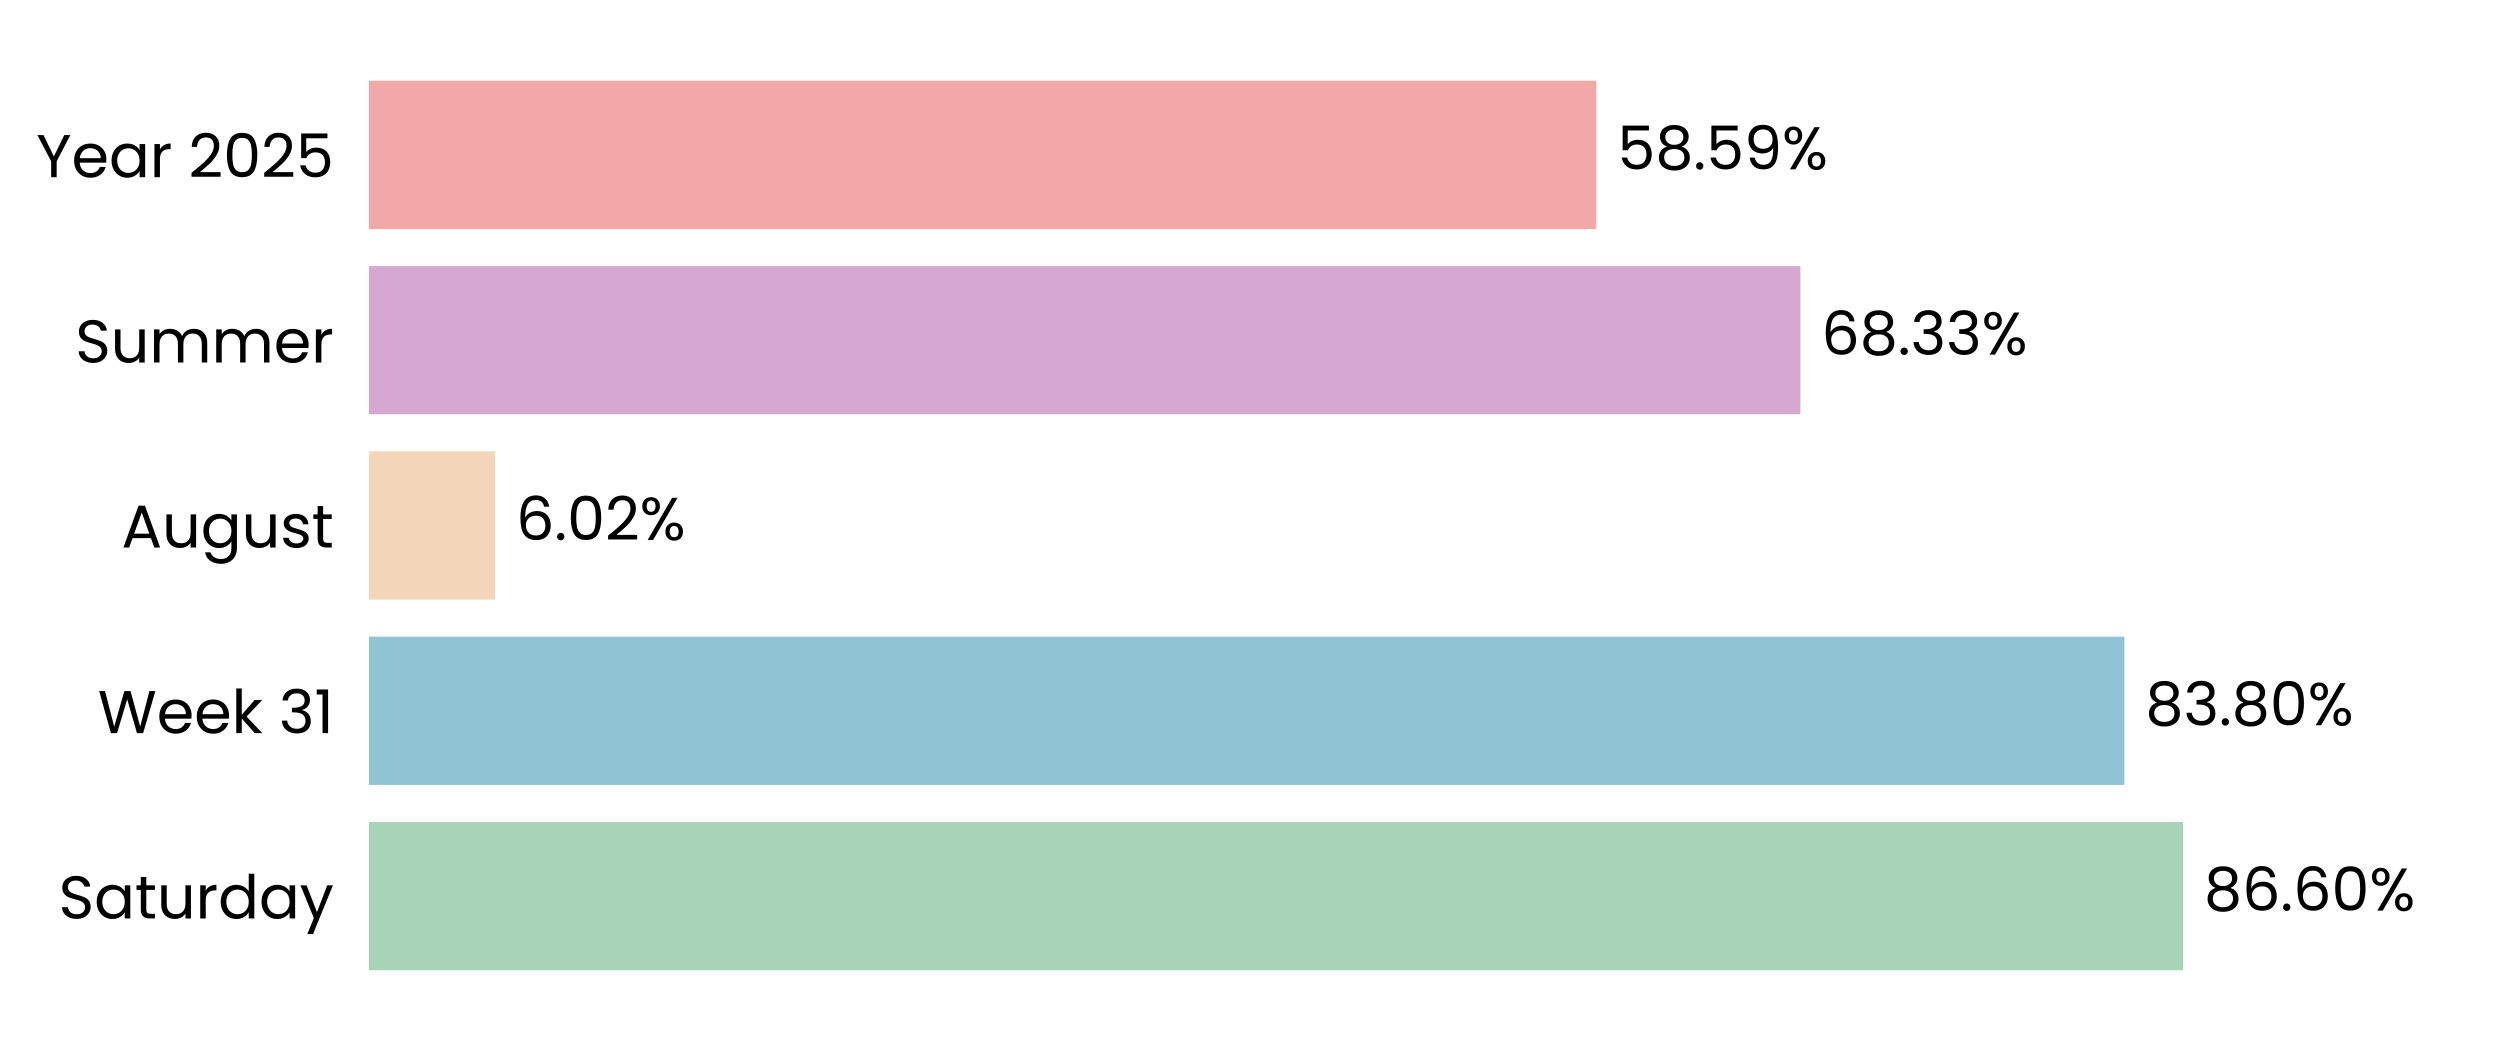
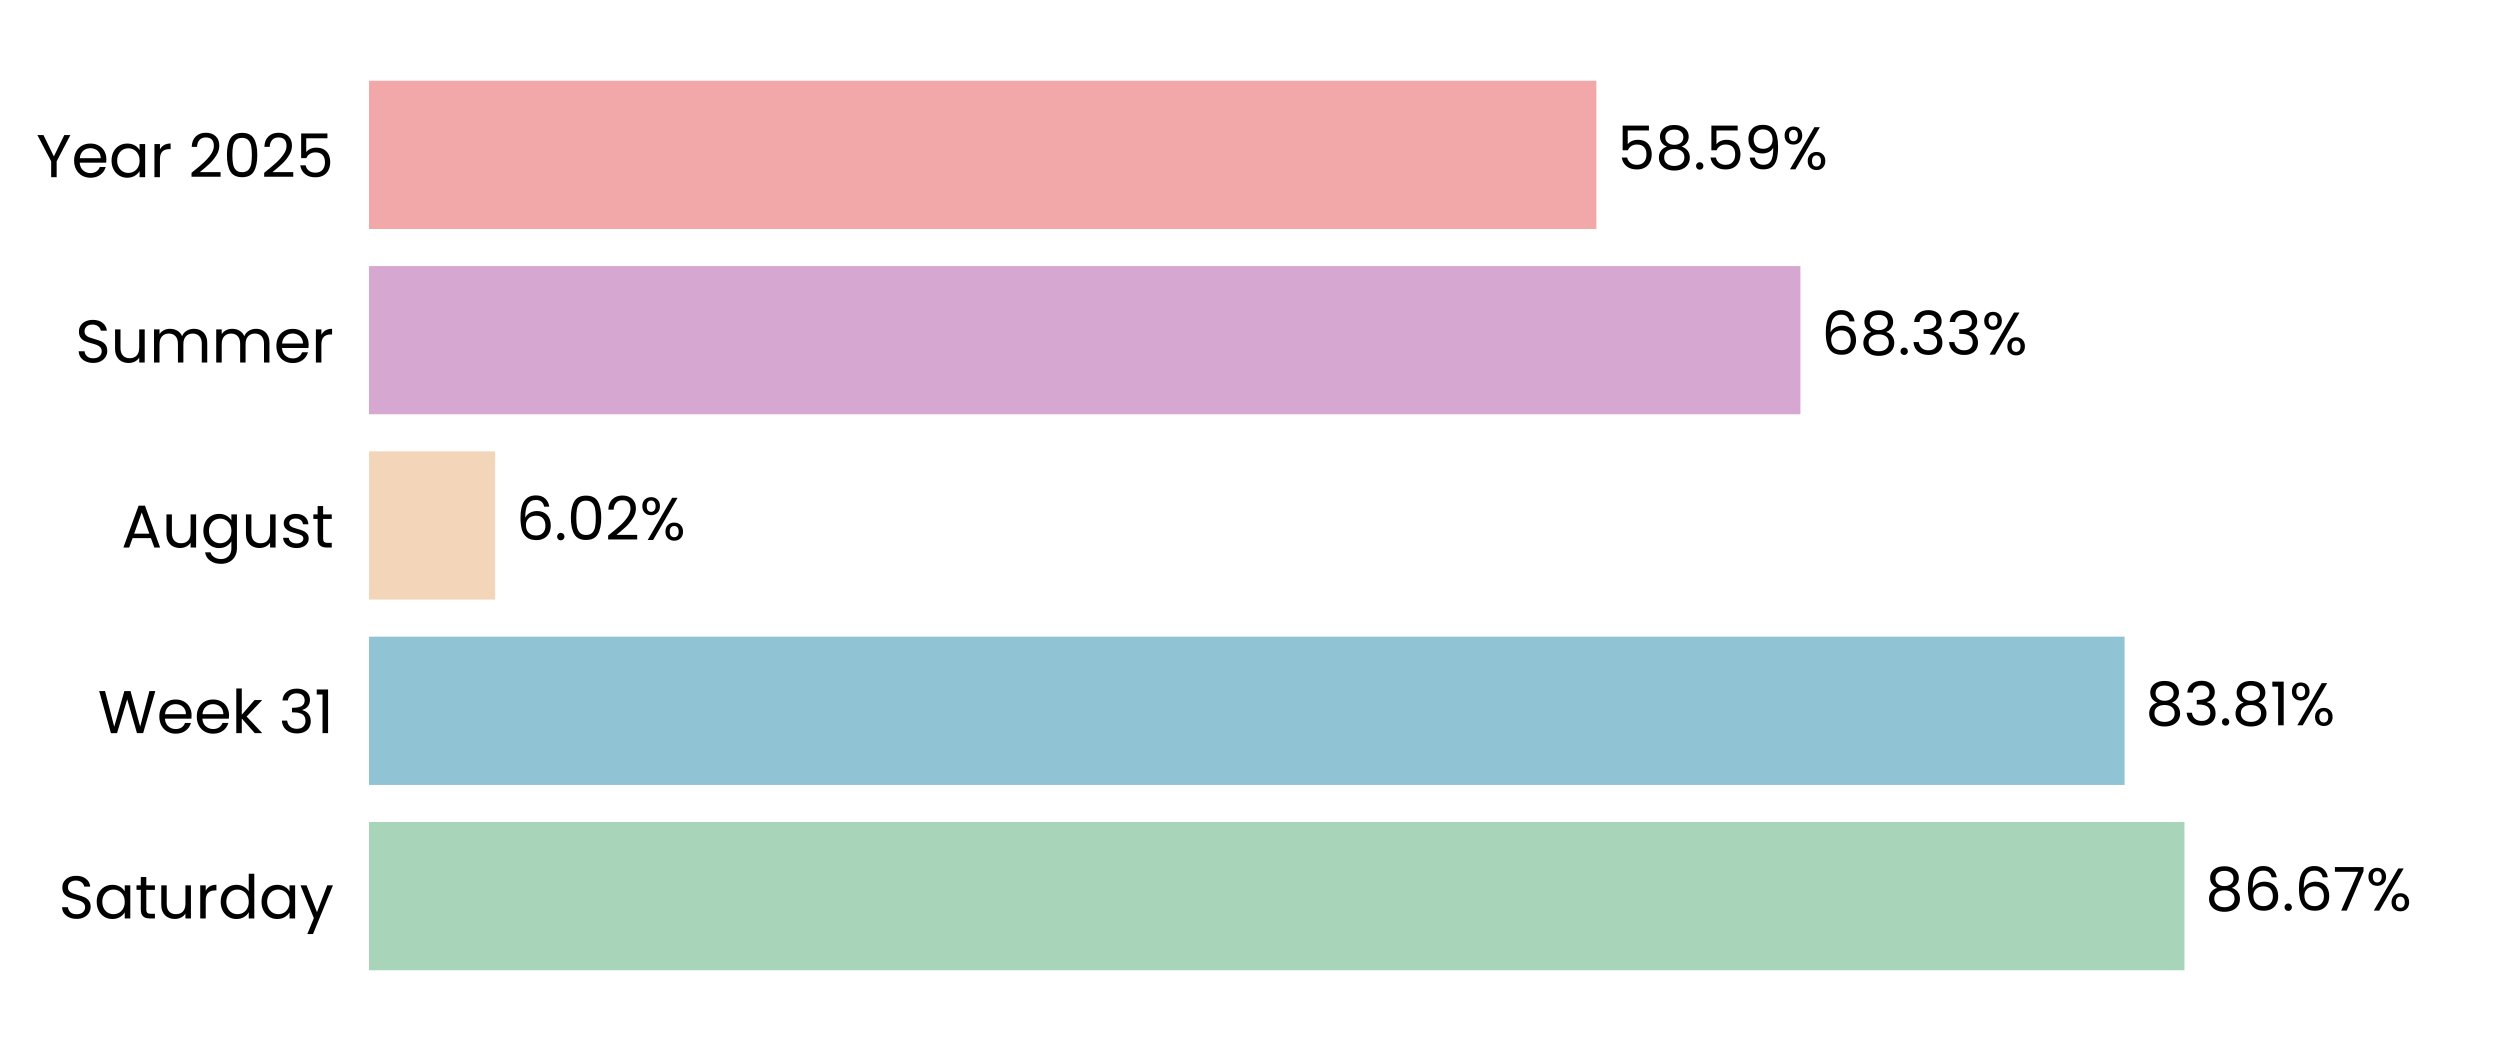
<svg xmlns="http://www.w3.org/2000/svg" xmlns:xlink="http://www.w3.org/1999/xlink" width="496.691pt" height="208.8pt" viewBox="0 0 496.691 208.8" version="1.1">
  <defs>
    <style type="text/css">*{stroke-linejoin: round; stroke-linecap: butt}</style>
  </defs>
  <g id="figure_1">
    <g id="patch_1">
      <path d="M 0 208.8  L 496.691 208.8  L 496.691 0  L 0 0  L 0 208.8  z " style="fill: none" />
    </g>
    <g id="axes_1">
      <g id="patch_2">
        <path d="M 73.311 201.6  L 489.491 201.6  L 489.491 7.2  L 73.311 7.2  L 73.311 201.6  z " style="fill: none" />
      </g>
      <g id="patch_3">
-         <path d="M 73.311 192.764  L 433.712 192.764  L 433.712 163.309  L 73.311 163.309  z " clip-path="url(#pe215810409)" style="fill: #a8d5ba" />
+         <path d="M 73.311 192.764  L 434.001 192.764  L 434.001 163.309  L 73.311 163.309  z " clip-path="url(#pb193b55756)" style="fill: #a8d5ba" />
      </g>
      <g id="patch_4">
-         <path d="M 73.311 155.945  L 422.068 155.945  L 422.068 126.491  L 73.311 126.491  z " clip-path="url(#pe215810409)" style="fill: #90c3d4" />
+         <path d="M 73.311 155.945  L 422.11 155.945  L 422.11 126.491  L 73.311 126.491  z " clip-path="url(#pb193b55756)" style="fill: #90c3d4" />
      </g>
      <g id="patch_5">
-         <path d="M 73.311 119.127  L 98.362 119.127  L 98.362 89.673  L 73.311 89.673  z " clip-path="url(#pe215810409)" style="fill: #f3d6ba" />
+         <path d="M 73.311 119.127  L 98.372 119.127  L 98.372 89.673  L 73.311 89.673  z " clip-path="url(#pb193b55756)" style="fill: #f3d6ba" />
      </g>
      <g id="patch_6">
-         <path d="M 73.311 82.309  L 357.698 82.309  L 357.698 52.855  L 73.311 52.855  z " clip-path="url(#pe215810409)" style="fill: #d6a8d1" />
+         <path d="M 73.311 82.309  L 357.701 82.309  L 357.701 52.855  L 73.311 52.855  z " clip-path="url(#pb193b55756)" style="fill: #d6a8d1" />
      </g>
      <g id="patch_7">
-         <path d="M 73.311 45.491  L 317.165 45.491  L 317.165 16.036  L 73.311 16.036  z " clip-path="url(#pe215810409)" style="fill: #f2a8a8" />
+         <path d="M 73.311 45.491  L 317.166 45.491  L 317.166 16.036  L 73.311 16.036  z " clip-path="url(#pb193b55756)" style="fill: #f2a8a8" />
      </g>
      <g id="matplotlib.axis_1">
        <g id="ytick_1">
          <g id="text_1">
            <g transform="translate(11.65312 182.4764) scale(0.12 -0.12)">
              <defs>
                <path id="Poppins-Regular-53" d="M 1907 -45  Q 1466 -45 1117 112  Q 768 269 569 547  Q 371 826 365 1190  L 986 1190  Q 1018 877 1245 662  Q 1472 448 1907 448  Q 2323 448 2563 656  Q 2803 864 2803 1190  Q 2803 1446 2662 1606  Q 2522 1766 2310 1849  Q 2099 1933 1741 2029  Q 1299 2144 1033 2259  Q 768 2374 579 2620  Q 390 2867 390 3283  Q 390 3648 576 3929  Q 762 4211 1098 4364  Q 1434 4518 1869 4518  Q 2496 4518 2896 4204  Q 3296 3891 3347 3373  L 2707 3373  Q 2675 3629 2438 3824  Q 2202 4019 1811 4019  Q 1446 4019 1216 3830  Q 986 3642 986 3302  Q 986 3059 1123 2905  Q 1261 2752 1462 2672  Q 1664 2592 2029 2490  Q 2470 2368 2739 2249  Q 3008 2131 3200 1884  Q 3392 1638 3392 1216  Q 3392 890 3219 602  Q 3046 314 2707 134  Q 2368 -45 1907 -45  z " transform="scale(0.015625)" />
                <path id="Poppins-Regular-61" d="M 275 1766  Q 275 2304 492 2710  Q 710 3117 1091 3341  Q 1472 3565 1939 3565  Q 2400 3565 2739 3366  Q 3078 3168 3245 2867  L 3245 3507  L 3834 3507  L 3834 0  L 3245 0  L 3245 653  Q 3072 346 2729 144  Q 2387 -58 1933 -58  Q 1466 -58 1088 172  Q 710 403 492 819  Q 275 1235 275 1766  z M 3245 1760  Q 3245 2157 3085 2451  Q 2925 2746 2653 2902  Q 2381 3059 2054 3059  Q 1728 3059 1459 2905  Q 1190 2752 1030 2457  Q 870 2163 870 1766  Q 870 1363 1030 1065  Q 1190 768 1459 611  Q 1728 454 2054 454  Q 2381 454 2653 611  Q 2925 768 3085 1065  Q 3245 1363 3245 1760  z " transform="scale(0.015625)" />
                <path id="Poppins-Regular-74" d="M 1203 3027  L 1203 960  Q 1203 704 1312 598  Q 1421 493 1690 493  L 2118 493  L 2118 0  L 1594 0  Q 1107 0 864 224  Q 621 448 621 960  L 621 3027  L 166 3027  L 166 3507  L 621 3507  L 621 4390  L 1203 4390  L 1203 3507  L 2118 3507  L 2118 3027  L 1203 3027  z " transform="scale(0.015625)" />
                <path id="Poppins-Regular-75" d="M 3603 3507  L 3603 0  L 3021 0  L 3021 518  Q 2854 250 2556 99  Q 2259 -51 1901 -51  Q 1491 -51 1164 118  Q 838 288 649 627  Q 461 966 461 1453  L 461 3507  L 1037 3507  L 1037 1530  Q 1037 1011 1299 732  Q 1562 454 2016 454  Q 2483 454 2752 742  Q 3021 1030 3021 1581  L 3021 3507  L 3603 3507  z " transform="scale(0.015625)" />
                <path id="Poppins-Regular-72" d="M 1075 2938  Q 1229 3238 1513 3404  Q 1798 3571 2208 3571  L 2208 2970  L 2054 2970  Q 1075 2970 1075 1907  L 1075 0  L 493 0  L 493 3507  L 1075 3507  L 1075 2938  z " transform="scale(0.015625)" />
                <path id="Poppins-Regular-64" d="M 275 1766  Q 275 2304 492 2710  Q 710 3117 1091 3341  Q 1472 3565 1946 3565  Q 2355 3565 2707 3376  Q 3059 3187 3245 2880  L 3245 4736  L 3834 4736  L 3834 0  L 3245 0  L 3245 659  Q 3072 346 2733 144  Q 2394 -58 1939 -58  Q 1472 -58 1091 172  Q 710 403 492 819  Q 275 1235 275 1766  z M 3245 1760  Q 3245 2157 3085 2451  Q 2925 2746 2653 2902  Q 2381 3059 2054 3059  Q 1728 3059 1459 2905  Q 1190 2752 1030 2457  Q 870 2163 870 1766  Q 870 1363 1030 1065  Q 1190 768 1459 611  Q 1728 454 2054 454  Q 2381 454 2653 611  Q 2925 768 3085 1065  Q 3245 1363 3245 1760  z " transform="scale(0.015625)" />
                <path id="Poppins-Regular-79" d="M 3514 3507  L 1402 -1651  L 800 -1651  L 1491 38  L 77 3507  L 723 3507  L 1824 666  L 2912 3507  L 3514 3507  z " transform="scale(0.015625)" />
              </defs>
              <use xlink:href="#Poppins-Regular-53" />
              <use xlink:href="#Poppins-Regular-61" transform="translate(58.7 0)" />
              <use xlink:href="#Poppins-Regular-74" transform="translate(126.3 0)" />
              <use xlink:href="#Poppins-Regular-75" transform="translate(162.7 0)" />
              <use xlink:href="#Poppins-Regular-72" transform="translate(226.7 0)" />
              <use xlink:href="#Poppins-Regular-64" transform="translate(264 0)" />
              <use xlink:href="#Poppins-Regular-61" transform="translate(331.5999 0)" />
              <use xlink:href="#Poppins-Regular-79" transform="translate(399.1999 0)" />
            </g>
          </g>
        </g>
        <g id="ytick_2">
          <g id="text_2">
            <g transform="translate(19.42687 145.6582) scale(0.12 -0.12)">
              <defs>
                <path id="Poppins-Regular-57" d="M 6099 4461  L 4806 0  L 4154 0  L 3117 3590  L 2042 0  L 1395 -6  L 147 4461  L 768 4461  L 1741 678  L 2816 4461  L 3469 4461  L 4493 691  L 5472 4461  L 6099 4461  z " transform="scale(0.015625)" />
                <path id="Poppins-Regular-65" d="M 3693 1888  Q 3693 1722 3674 1536  L 870 1536  Q 902 1018 1225 726  Q 1549 435 2010 435  Q 2387 435 2640 611  Q 2893 787 2995 1082  L 3622 1082  Q 3482 576 3059 259  Q 2637 -58 2010 -58  Q 1510 -58 1116 166  Q 723 390 499 803  Q 275 1216 275 1760  Q 275 2304 492 2713  Q 710 3123 1104 3344  Q 1498 3565 2010 3565  Q 2509 3565 2893 3347  Q 3277 3130 3485 2749  Q 3693 2368 3693 1888  z M 3091 2010  Q 3091 2342 2944 2582  Q 2797 2822 2544 2947  Q 2291 3072 1984 3072  Q 1542 3072 1232 2790  Q 922 2509 877 2010  L 3091 2010  z " transform="scale(0.015625)" />
                <path id="Poppins-Regular-6b" d="M 2451 0  L 1075 1549  L 1075 0  L 493 0  L 493 4736  L 1075 4736  L 1075 1952  L 2426 3507  L 3238 3507  L 1587 1760  L 3245 0  L 2451 0  z " transform="scale(0.015625)" />
                <path id="Poppins-Regular-20" transform="scale(0.015625)" />
                <path id="Poppins-Regular-33" d="M 384 3462  Q 429 4051 838 4384  Q 1248 4717 1901 4717  Q 2336 4717 2653 4560  Q 2970 4403 3133 4134  Q 3296 3866 3296 3526  Q 3296 3130 3069 2842  Q 2842 2554 2477 2470  L 2477 2438  Q 2893 2336 3136 2035  Q 3379 1734 3379 1248  Q 3379 883 3212 592  Q 3046 301 2713 134  Q 2381 -32 1914 -32  Q 1235 -32 800 323  Q 365 678 314 1331  L 877 1331  Q 922 947 1190 704  Q 1459 461 1907 461  Q 2355 461 2588 694  Q 2822 928 2822 1299  Q 2822 1779 2502 1990  Q 2182 2202 1536 2202  L 1389 2202  L 1389 2688  L 1542 2688  Q 2131 2694 2432 2883  Q 2733 3072 2733 3469  Q 2733 3808 2512 4013  Q 2291 4218 1882 4218  Q 1485 4218 1241 4013  Q 998 3808 954 3462  L 384 3462  z " transform="scale(0.015625)" />
                <path id="Poppins-Regular-31" d="M 243 4096  L 243 4627  L 1446 4627  L 1446 0  L 858 0  L 858 4096  L 243 4096  z " transform="scale(0.015625)" />
              </defs>
              <use xlink:href="#Poppins-Regular-57" />
              <use xlink:href="#Poppins-Regular-65" transform="translate(97.59999 0)" />
              <use xlink:href="#Poppins-Regular-65" transform="translate(159.6 0)" />
              <use xlink:href="#Poppins-Regular-6b" transform="translate(221.6 0)" />
              <use xlink:href="#Poppins-Regular-20" transform="translate(273.0999 0)" />
              <use xlink:href="#Poppins-Regular-33" transform="translate(299.7999 0)" />
              <use xlink:href="#Poppins-Regular-31" transform="translate(358.6999 0)" />
            </g>
          </g>
        </g>
        <g id="ytick_3">
          <g id="text_3">
            <g transform="translate(24.11812 108.78) scale(0.12 -0.12)">
              <defs>
                <path id="Poppins-Regular-41" d="M 3130 992  L 1184 992  L 826 0  L 211 0  L 1824 4435  L 2496 4435  L 4102 0  L 3488 0  L 3130 992  z M 2963 1466  L 2157 3718  L 1350 1466  L 2963 1466  z " transform="scale(0.015625)" />
                <path id="Poppins-Regular-67" d="M 1939 3565  Q 2394 3565 2736 3366  Q 3078 3168 3245 2867  L 3245 3507  L 3834 3507  L 3834 -77  Q 3834 -557 3629 -931  Q 3424 -1306 3043 -1517  Q 2662 -1728 2157 -1728  Q 1466 -1728 1005 -1401  Q 544 -1075 461 -512  L 1037 -512  Q 1133 -832 1433 -1027  Q 1734 -1222 2157 -1222  Q 2637 -1222 2941 -921  Q 3245 -621 3245 -77  L 3245 659  Q 3072 352 2733 147  Q 2394 -58 1939 -58  Q 1472 -58 1091 172  Q 710 403 492 819  Q 275 1235 275 1766  Q 275 2304 492 2710  Q 710 3117 1091 3341  Q 1472 3565 1939 3565  z M 3245 1760  Q 3245 2157 3085 2451  Q 2925 2746 2653 2902  Q 2381 3059 2054 3059  Q 1728 3059 1459 2905  Q 1190 2752 1030 2457  Q 870 2163 870 1766  Q 870 1363 1030 1065  Q 1190 768 1459 611  Q 1728 454 2054 454  Q 2381 454 2653 611  Q 2925 768 3085 1065  Q 3245 1363 3245 1760  z " transform="scale(0.015625)" />
                <path id="Poppins-Regular-73" d="M 1734 -58  Q 1331 -58 1011 80  Q 691 218 505 464  Q 320 710 301 1030  L 902 1030  Q 928 768 1149 601  Q 1370 435 1728 435  Q 2061 435 2253 582  Q 2445 730 2445 954  Q 2445 1184 2240 1296  Q 2035 1408 1606 1517  Q 1216 1619 969 1724  Q 723 1830 547 2038  Q 371 2246 371 2586  Q 371 2854 531 3078  Q 691 3302 985 3433  Q 1280 3565 1658 3565  Q 2240 3565 2598 3270  Q 2957 2976 2982 2464  L 2400 2464  Q 2381 2739 2179 2905  Q 1978 3072 1638 3072  Q 1325 3072 1139 2937  Q 954 2803 954 2586  Q 954 2413 1066 2301  Q 1178 2189 1347 2121  Q 1517 2054 1818 1971  Q 2195 1869 2432 1769  Q 2669 1670 2838 1472  Q 3008 1274 3014 954  Q 3014 666 2854 435  Q 2694 205 2403 73  Q 2112 -58 1734 -58  z " transform="scale(0.015625)" />
              </defs>
              <use xlink:href="#Poppins-Regular-41" />
              <use xlink:href="#Poppins-Regular-75" transform="translate(67.39999 0)" />
              <use xlink:href="#Poppins-Regular-67" transform="translate(131.4 0)" />
              <use xlink:href="#Poppins-Regular-75" transform="translate(199 0)" />
              <use xlink:href="#Poppins-Regular-73" transform="translate(263 0)" />
              <use xlink:href="#Poppins-Regular-74" transform="translate(315.2 0)" />
            </g>
          </g>
        </g>
        <g id="ytick_4">
          <g id="text_4">
            <g transform="translate(14.95125 72.02182) scale(0.12 -0.12)">
              <defs>
                <path id="Poppins-Regular-6d" d="M 4710 3571  Q 5120 3571 5440 3401  Q 5760 3232 5945 2893  Q 6131 2554 6131 2067  L 6131 0  L 5555 0  L 5555 1984  Q 5555 2509 5296 2787  Q 5037 3066 4595 3066  Q 4141 3066 3872 2774  Q 3603 2483 3603 1933  L 3603 0  L 3027 0  L 3027 1984  Q 3027 2509 2768 2787  Q 2509 3066 2067 3066  Q 1613 3066 1344 2774  Q 1075 2483 1075 1933  L 1075 0  L 493 0  L 493 3507  L 1075 3507  L 1075 3002  Q 1248 3277 1539 3424  Q 1830 3571 2182 3571  Q 2624 3571 2963 3372  Q 3302 3174 3469 2790  Q 3616 3162 3955 3366  Q 4294 3571 4710 3571  z " transform="scale(0.015625)" />
              </defs>
              <use xlink:href="#Poppins-Regular-53" />
              <use xlink:href="#Poppins-Regular-75" transform="translate(58.7 0)" />
              <use xlink:href="#Poppins-Regular-6d" transform="translate(122.7 0)" />
              <use xlink:href="#Poppins-Regular-6d" transform="translate(225.7 0)" />
              <use xlink:href="#Poppins-Regular-65" transform="translate(328.7 0)" />
              <use xlink:href="#Poppins-Regular-72" transform="translate(390.6999 0)" />
            </g>
          </g>
        </g>
        <g id="ytick_5">
          <g id="text_5">
            <g transform="translate(7.2 35.20364) scale(0.12 -0.12)">
              <defs>
                <path id="Poppins-Regular-59" d="M 3616 4461  L 2163 1683  L 2163 0  L 1581 0  L 1581 1683  L 122 4461  L 768 4461  L 1869 2202  L 2970 4461  L 3616 4461  z " transform="scale(0.015625)" />
                <path id="Poppins-Regular-32" d="M 326 467  Q 1139 1120 1600 1539  Q 2061 1958 2377 2416  Q 2694 2874 2694 3315  Q 2694 3731 2492 3971  Q 2291 4211 1843 4211  Q 1408 4211 1168 3939  Q 928 3667 909 3213  L 346 3213  Q 371 3930 780 4320  Q 1190 4710 1837 4710  Q 2496 4710 2883 4345  Q 3270 3981 3270 3341  Q 3270 2810 2953 2307  Q 2637 1805 2233 1424  Q 1830 1043 1203 538  L 3405 538  L 3405 51  L 326 51  L 326 467  z " transform="scale(0.015625)" />
                <path id="Poppins-Regular-30" d="M 397 2362  Q 397 3462 755 4080  Q 1114 4698 2010 4698  Q 2899 4698 3257 4080  Q 3616 3462 3616 2362  Q 3616 1242 3257 621  Q 2899 0 2010 0  Q 1114 0 755 621  Q 397 1242 397 2362  z M 3040 2362  Q 3040 2918 2966 3305  Q 2893 3693 2665 3929  Q 2438 4166 2010 4166  Q 1574 4166 1347 3929  Q 1120 3693 1046 3305  Q 973 2918 973 2362  Q 973 1786 1046 1395  Q 1120 1005 1347 768  Q 1574 531 2010 531  Q 2438 531 2665 768  Q 2893 1005 2966 1395  Q 3040 1786 3040 2362  z " transform="scale(0.015625)" />
                <path id="Poppins-Regular-35" d="M 3347 4122  L 1101 4122  L 1101 2662  Q 1248 2867 1536 2998  Q 1824 3130 2157 3130  Q 2688 3130 3021 2909  Q 3354 2688 3498 2339  Q 3642 1990 3642 1600  Q 3642 1139 3469 774  Q 3296 410 2941 198  Q 2586 -13 2061 -13  Q 1389 -13 973 332  Q 557 678 467 1254  L 1037 1254  Q 1120 890 1389 685  Q 1658 480 2067 480  Q 2573 480 2829 784  Q 3085 1088 3085 1587  Q 3085 2086 2829 2358  Q 2573 2630 2074 2630  Q 1734 2630 1481 2467  Q 1229 2304 1114 2022  L 563 2022  L 563 4634  L 3347 4634  L 3347 4122  z " transform="scale(0.015625)" />
              </defs>
              <use xlink:href="#Poppins-Regular-59" />
              <use xlink:href="#Poppins-Regular-65" transform="translate(58.39999 0)" />
              <use xlink:href="#Poppins-Regular-61" transform="translate(120.4 0)" />
              <use xlink:href="#Poppins-Regular-72" transform="translate(188 0)" />
              <use xlink:href="#Poppins-Regular-20" transform="translate(225.3 0)" />
              <use xlink:href="#Poppins-Regular-32" transform="translate(252 0)" />
              <use xlink:href="#Poppins-Regular-30" transform="translate(309.4999 0)" />
              <use xlink:href="#Poppins-Regular-32" transform="translate(372.2999 0)" />
              <use xlink:href="#Poppins-Regular-35" transform="translate(429.7999 0)" />
            </g>
          </g>
        </g>
      </g>
      <g id="text_6">
-         <g transform="translate(437.8734 180.9164) scale(0.12 -0.12)">
+         <g transform="translate(438.1624 180.9164) scale(0.12 -0.12)">
          <defs>
            <path id="Poppins-Regular-38" d="M 1242 2406  Q 883 2547 691 2816  Q 499 3085 499 3469  Q 499 3814 672 4092  Q 845 4371 1187 4534  Q 1530 4698 2016 4698  Q 2502 4698 2844 4534  Q 3187 4371 3363 4092  Q 3539 3814 3539 3469  Q 3539 3098 3340 2819  Q 3142 2541 2797 2406  Q 3194 2285 3427 1981  Q 3661 1677 3661 1248  Q 3661 832 3456 521  Q 3251 211 2876 41  Q 2502 -128 2016 -128  Q 1530 -128 1162 41  Q 794 211 589 521  Q 384 832 384 1248  Q 384 1677 614 1984  Q 845 2291 1242 2406  z M 2976 3398  Q 2976 3789 2720 4000  Q 2464 4211 2016 4211  Q 1574 4211 1318 4000  Q 1062 3789 1062 3392  Q 1062 3034 1328 2816  Q 1594 2598 2016 2598  Q 2445 2598 2710 2819  Q 2976 3040 2976 3398  z M 2016 2150  Q 1542 2150 1241 1929  Q 941 1709 941 1267  Q 941 858 1232 608  Q 1523 358 2016 358  Q 2509 358 2797 608  Q 3085 858 3085 1267  Q 3085 1696 2790 1923  Q 2496 2150 2016 2150  z " transform="scale(0.015625)" />
            <path id="Poppins-Regular-36" d="M 2976 3526  Q 2835 4237 2099 4237  Q 1530 4237 1248 3798  Q 966 3360 973 2355  Q 1120 2688 1462 2877  Q 1805 3066 2227 3066  Q 2886 3066 3280 2656  Q 3674 2246 3674 1523  Q 3674 1088 3504 742  Q 3334 397 2992 192  Q 2650 -13 2163 -13  Q 1504 -13 1133 281  Q 762 576 614 1094  Q 467 1613 467 2374  Q 467 4723 2106 4723  Q 2733 4723 3091 4384  Q 3450 4045 3514 3526  L 2976 3526  z M 2106 2573  Q 1830 2573 1587 2461  Q 1344 2349 1193 2121  Q 1043 1894 1043 1568  Q 1043 1082 1324 778  Q 1606 474 2131 474  Q 2579 474 2844 752  Q 3110 1030 3110 1504  Q 3110 2003 2854 2288  Q 2598 2573 2106 2573  z " transform="scale(0.015625)" />
            <path id="Poppins-Regular-2e" d="M 678 -38  Q 512 -38 397 77  Q 282 192 282 358  Q 282 525 397 640  Q 512 755 678 755  Q 838 755 950 640  Q 1062 525 1062 358  Q 1062 192 950 77  Q 838 -38 678 -38  z " transform="scale(0.015625)" />
+             <path id="Poppins-Regular-37" d="M 3245 4173  L 1466 0  L 877 0  L 2682 4115  L 211 4115  L 211 4614  L 3245 4614  L 3245 4173  z " transform="scale(0.015625)" />
            <path id="Poppins-Regular-25" d="M 269 3584  Q 269 4019 531 4278  Q 794 4538 1203 4538  Q 1613 4538 1875 4278  Q 2138 4019 2138 3584  Q 2138 3142 1875 2883  Q 1613 2624 1203 2624  Q 794 2624 531 2883  Q 269 3142 269 3584  z M 4006 4467  L 1414 0  L 838 0  L 3430 4467  L 4006 4467  z M 1203 4179  Q 986 4179 861 4028  Q 736 3878 736 3584  Q 736 3290 861 3136  Q 986 2982 1203 2982  Q 1421 2982 1549 3139  Q 1677 3296 1677 3584  Q 1677 3878 1549 4028  Q 1421 4179 1203 4179  z M 2720 883  Q 2720 1325 2982 1584  Q 3245 1843 3654 1843  Q 4064 1843 4323 1584  Q 4582 1325 4582 883  Q 4582 448 4323 185  Q 4064 -77 3654 -77  Q 3245 -77 2982 182  Q 2720 442 2720 883  z M 3648 1478  Q 3430 1478 3302 1328  Q 3174 1178 3174 883  Q 3174 595 3302 444  Q 3430 294 3648 294  Q 3866 294 3994 444  Q 4122 595 4122 883  Q 4122 1178 3994 1328  Q 3866 1478 3648 1478  z " transform="scale(0.015625)" />
          </defs>
          <use xlink:href="#Poppins-Regular-38" />
          <use xlink:href="#Poppins-Regular-36" transform="translate(63.09999 0)" />
          <use xlink:href="#Poppins-Regular-2e" transform="translate(126.6 0)" />
          <use xlink:href="#Poppins-Regular-36" transform="translate(147.6 0)" />
-           <use xlink:href="#Poppins-Regular-30" transform="translate(211.0999 0)" />
-           <use xlink:href="#Poppins-Regular-25" transform="translate(273.8999 0)" />
+           <use xlink:href="#Poppins-Regular-37" transform="translate(211.0999 0)" />
+           <use xlink:href="#Poppins-Regular-25" transform="translate(265.6999 0)" />
        </g>
      </g>
      <g id="text_7">
-         <g transform="translate(426.2302 144.0982) scale(0.12 -0.12)">
+         <g transform="translate(426.2715 144.0982) scale(0.12 -0.12)">
          <use xlink:href="#Poppins-Regular-38" />
          <use xlink:href="#Poppins-Regular-33" transform="translate(63.09999 0)" />
          <use xlink:href="#Poppins-Regular-2e" transform="translate(122 0)" />
          <use xlink:href="#Poppins-Regular-38" transform="translate(143 0)" />
-           <use xlink:href="#Poppins-Regular-30" transform="translate(206.1 0)" />
-           <use xlink:href="#Poppins-Regular-25" transform="translate(268.8999 0)" />
+           <use xlink:href="#Poppins-Regular-31" transform="translate(206.1 0)" />
+           <use xlink:href="#Poppins-Regular-25" transform="translate(238.0999 0)" />
        </g>
      </g>
      <g id="text_8">
-         <g transform="translate(102.524 107.28) scale(0.12 -0.12)">
+         <g transform="translate(102.5334 107.28) scale(0.12 -0.12)">
          <use xlink:href="#Poppins-Regular-36" />
          <use xlink:href="#Poppins-Regular-2e" transform="translate(63.49999 0)" />
          <use xlink:href="#Poppins-Regular-30" transform="translate(84.49997 0)" />
          <use xlink:href="#Poppins-Regular-32" transform="translate(147.3 0)" />
          <use xlink:href="#Poppins-Regular-25" transform="translate(204.7999 0)" />
        </g>
      </g>
      <g id="text_9">
-         <g transform="translate(361.8596 70.46182) scale(0.12 -0.12)">
+         <g transform="translate(361.8627 70.46182) scale(0.12 -0.12)">
          <use xlink:href="#Poppins-Regular-36" />
          <use xlink:href="#Poppins-Regular-38" transform="translate(63.49999 0)" />
          <use xlink:href="#Poppins-Regular-2e" transform="translate(126.6 0)" />
          <use xlink:href="#Poppins-Regular-33" transform="translate(147.6 0)" />
          <use xlink:href="#Poppins-Regular-33" transform="translate(206.5 0)" />
          <use xlink:href="#Poppins-Regular-25" transform="translate(265.3999 0)" />
        </g>
      </g>
      <g id="text_10">
-         <g transform="translate(321.3271 33.64364) scale(0.12 -0.12)">
+         <g transform="translate(321.3279 33.64364) scale(0.12 -0.12)">
          <defs>
            <path id="Poppins-Regular-39" d="M 1146 1242  Q 1210 877 1443 678  Q 1677 480 2074 480  Q 2605 480 2857 896  Q 3110 1312 3098 2298  Q 2963 2010 2649 1846  Q 2336 1683 1952 1683  Q 1523 1683 1187 1859  Q 851 2035 659 2374  Q 467 2714 467 3194  Q 467 3878 864 4297  Q 1261 4717 1990 4717  Q 2886 4717 3248 4134  Q 3610 3552 3610 2400  Q 3610 1594 3466 1069  Q 3322 544 2979 269  Q 2637 -6 2042 -6  Q 1389 -6 1024 346  Q 659 698 608 1242  L 1146 1242  z M 2048 2176  Q 2477 2176 2752 2441  Q 3027 2707 3027 3162  Q 3027 3642 2758 3936  Q 2490 4230 2003 4230  Q 1555 4230 1289 3948  Q 1024 3667 1024 3206  Q 1024 2739 1286 2457  Q 1549 2176 2048 2176  z " transform="scale(0.015625)" />
          </defs>
          <use xlink:href="#Poppins-Regular-35" />
          <use xlink:href="#Poppins-Regular-38" transform="translate(62.79999 0)" />
          <use xlink:href="#Poppins-Regular-2e" transform="translate(125.9 0)" />
          <use xlink:href="#Poppins-Regular-35" transform="translate(146.9 0)" />
          <use xlink:href="#Poppins-Regular-39" transform="translate(209.7 0)" />
          <use xlink:href="#Poppins-Regular-25" transform="translate(272.6999 0)" />
        </g>
      </g>
    </g>
  </g>
  <defs>
-     <clipPath id="pe215810409">
+     <clipPath id="pb193b55756">
      <rect x="73.311" y="7.2" width="416.18" height="194.4" />
    </clipPath>
  </defs>
</svg>
